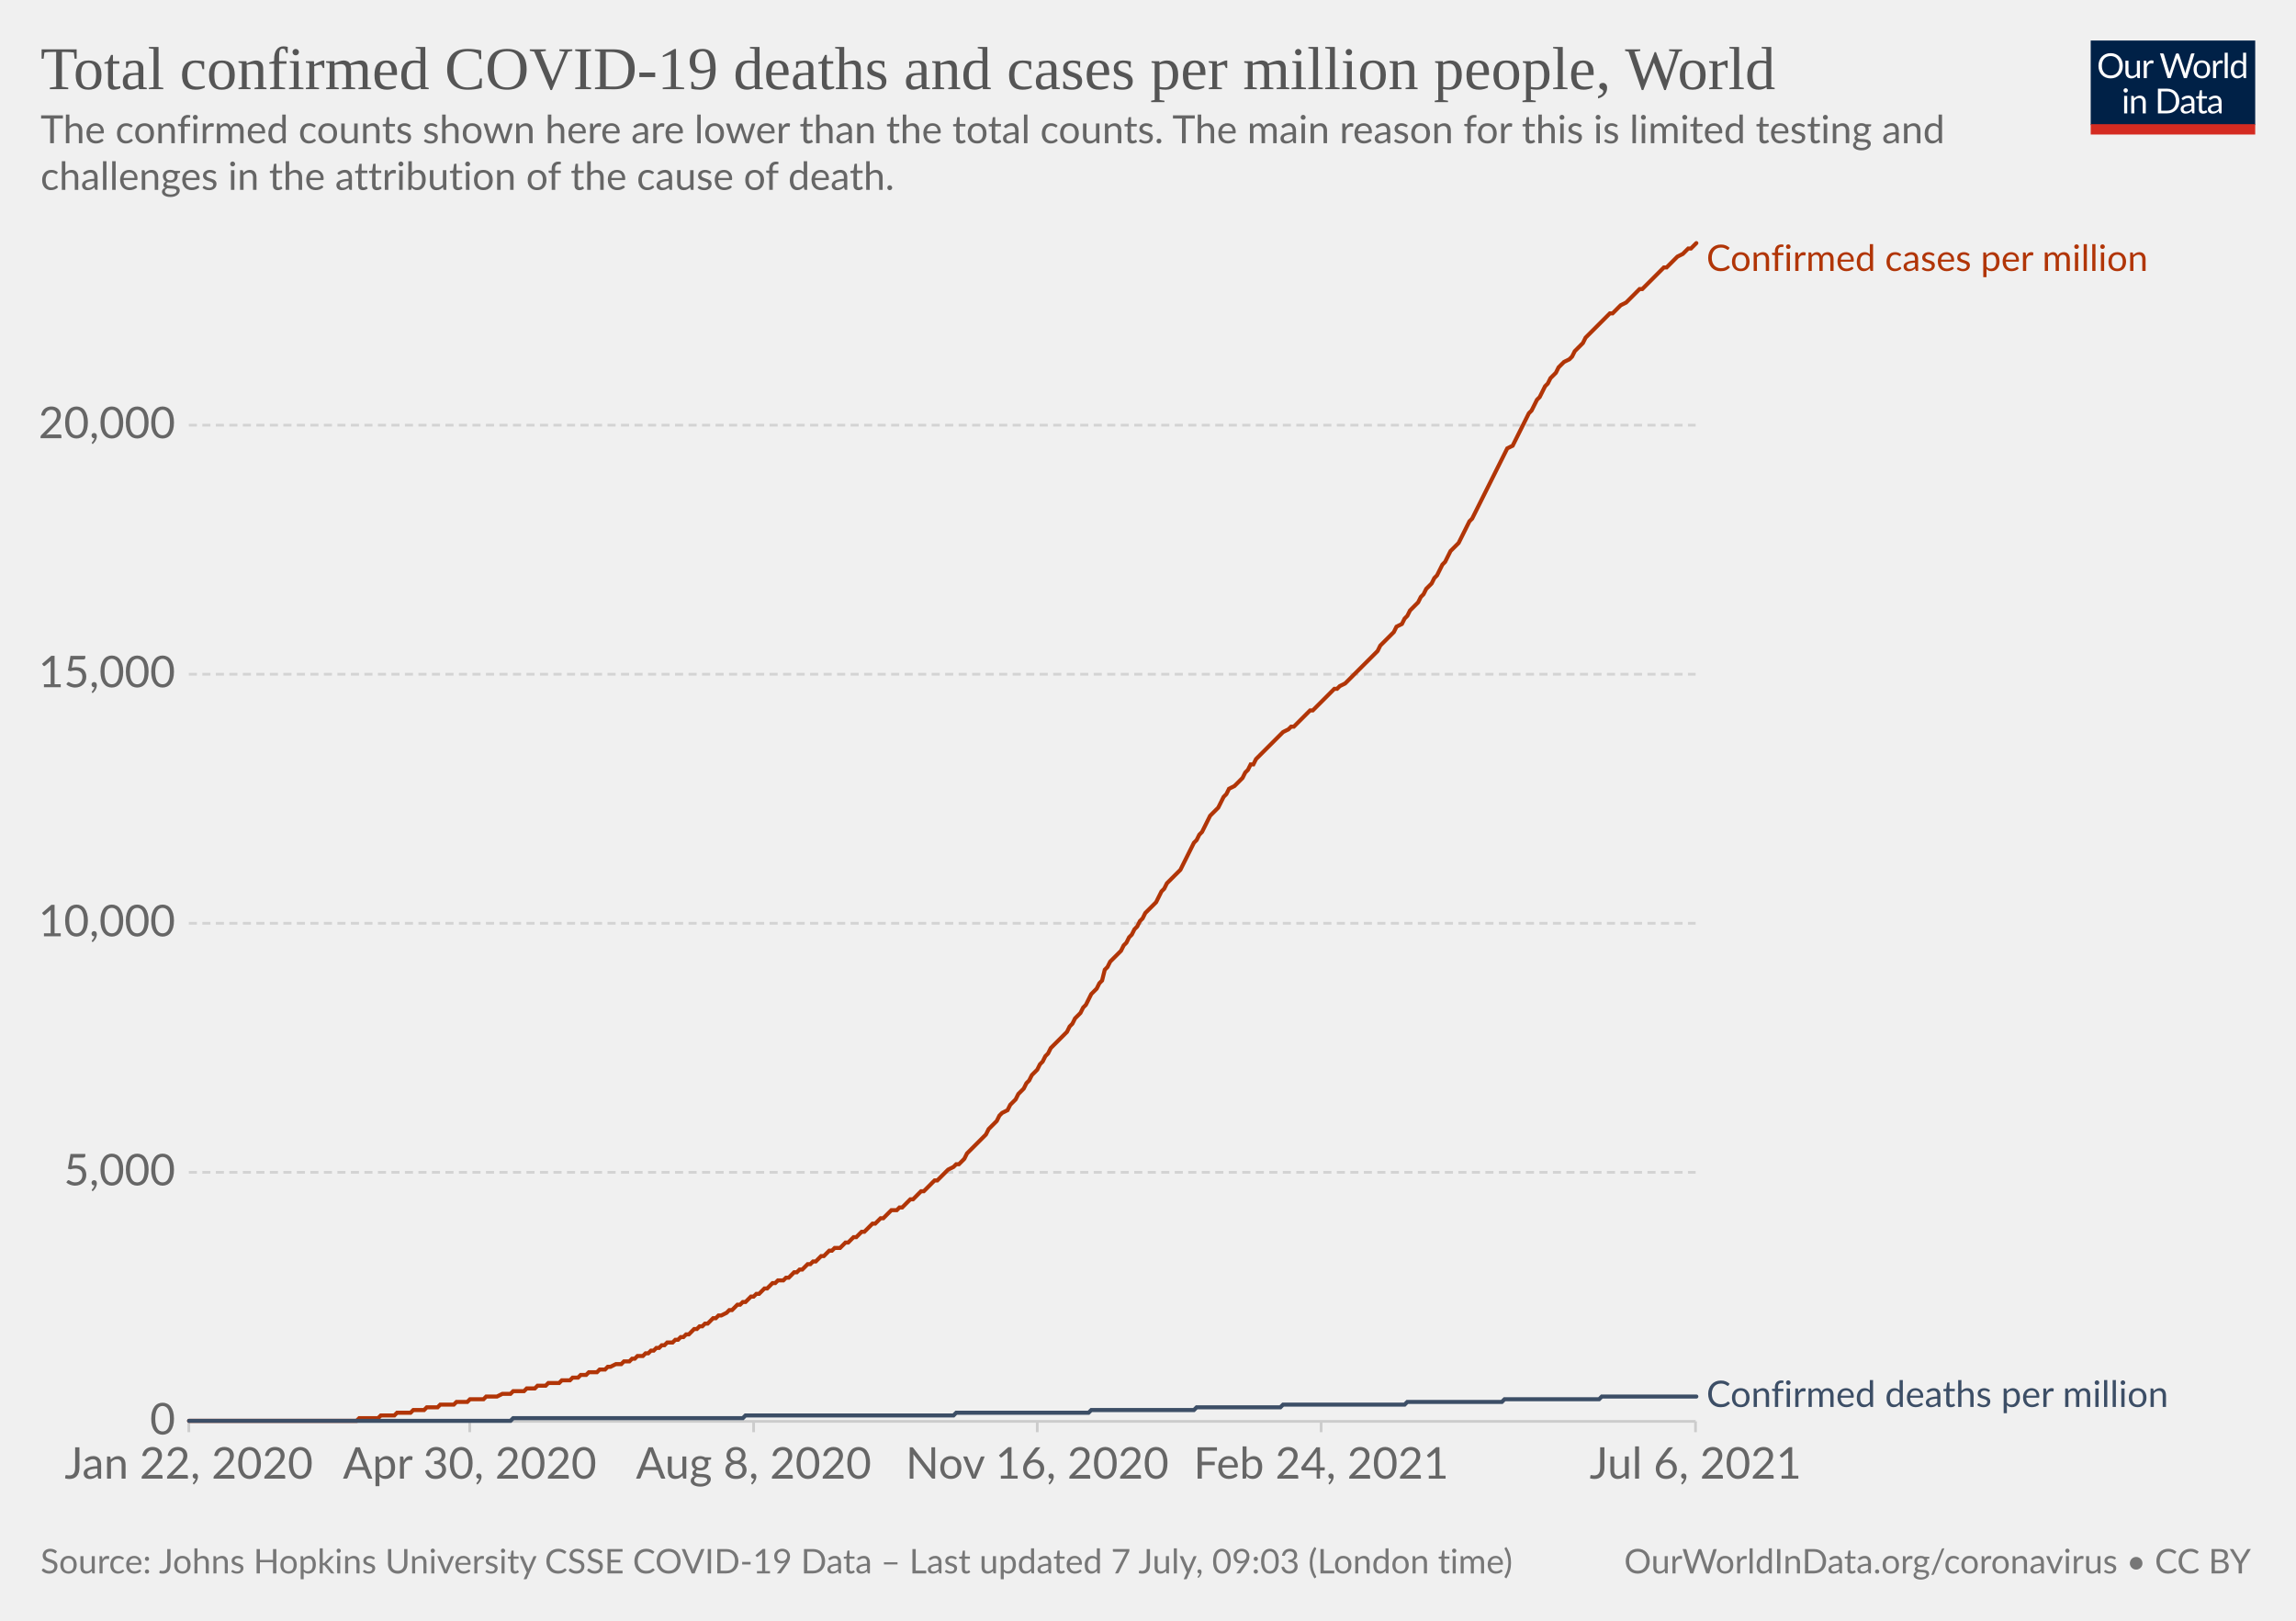
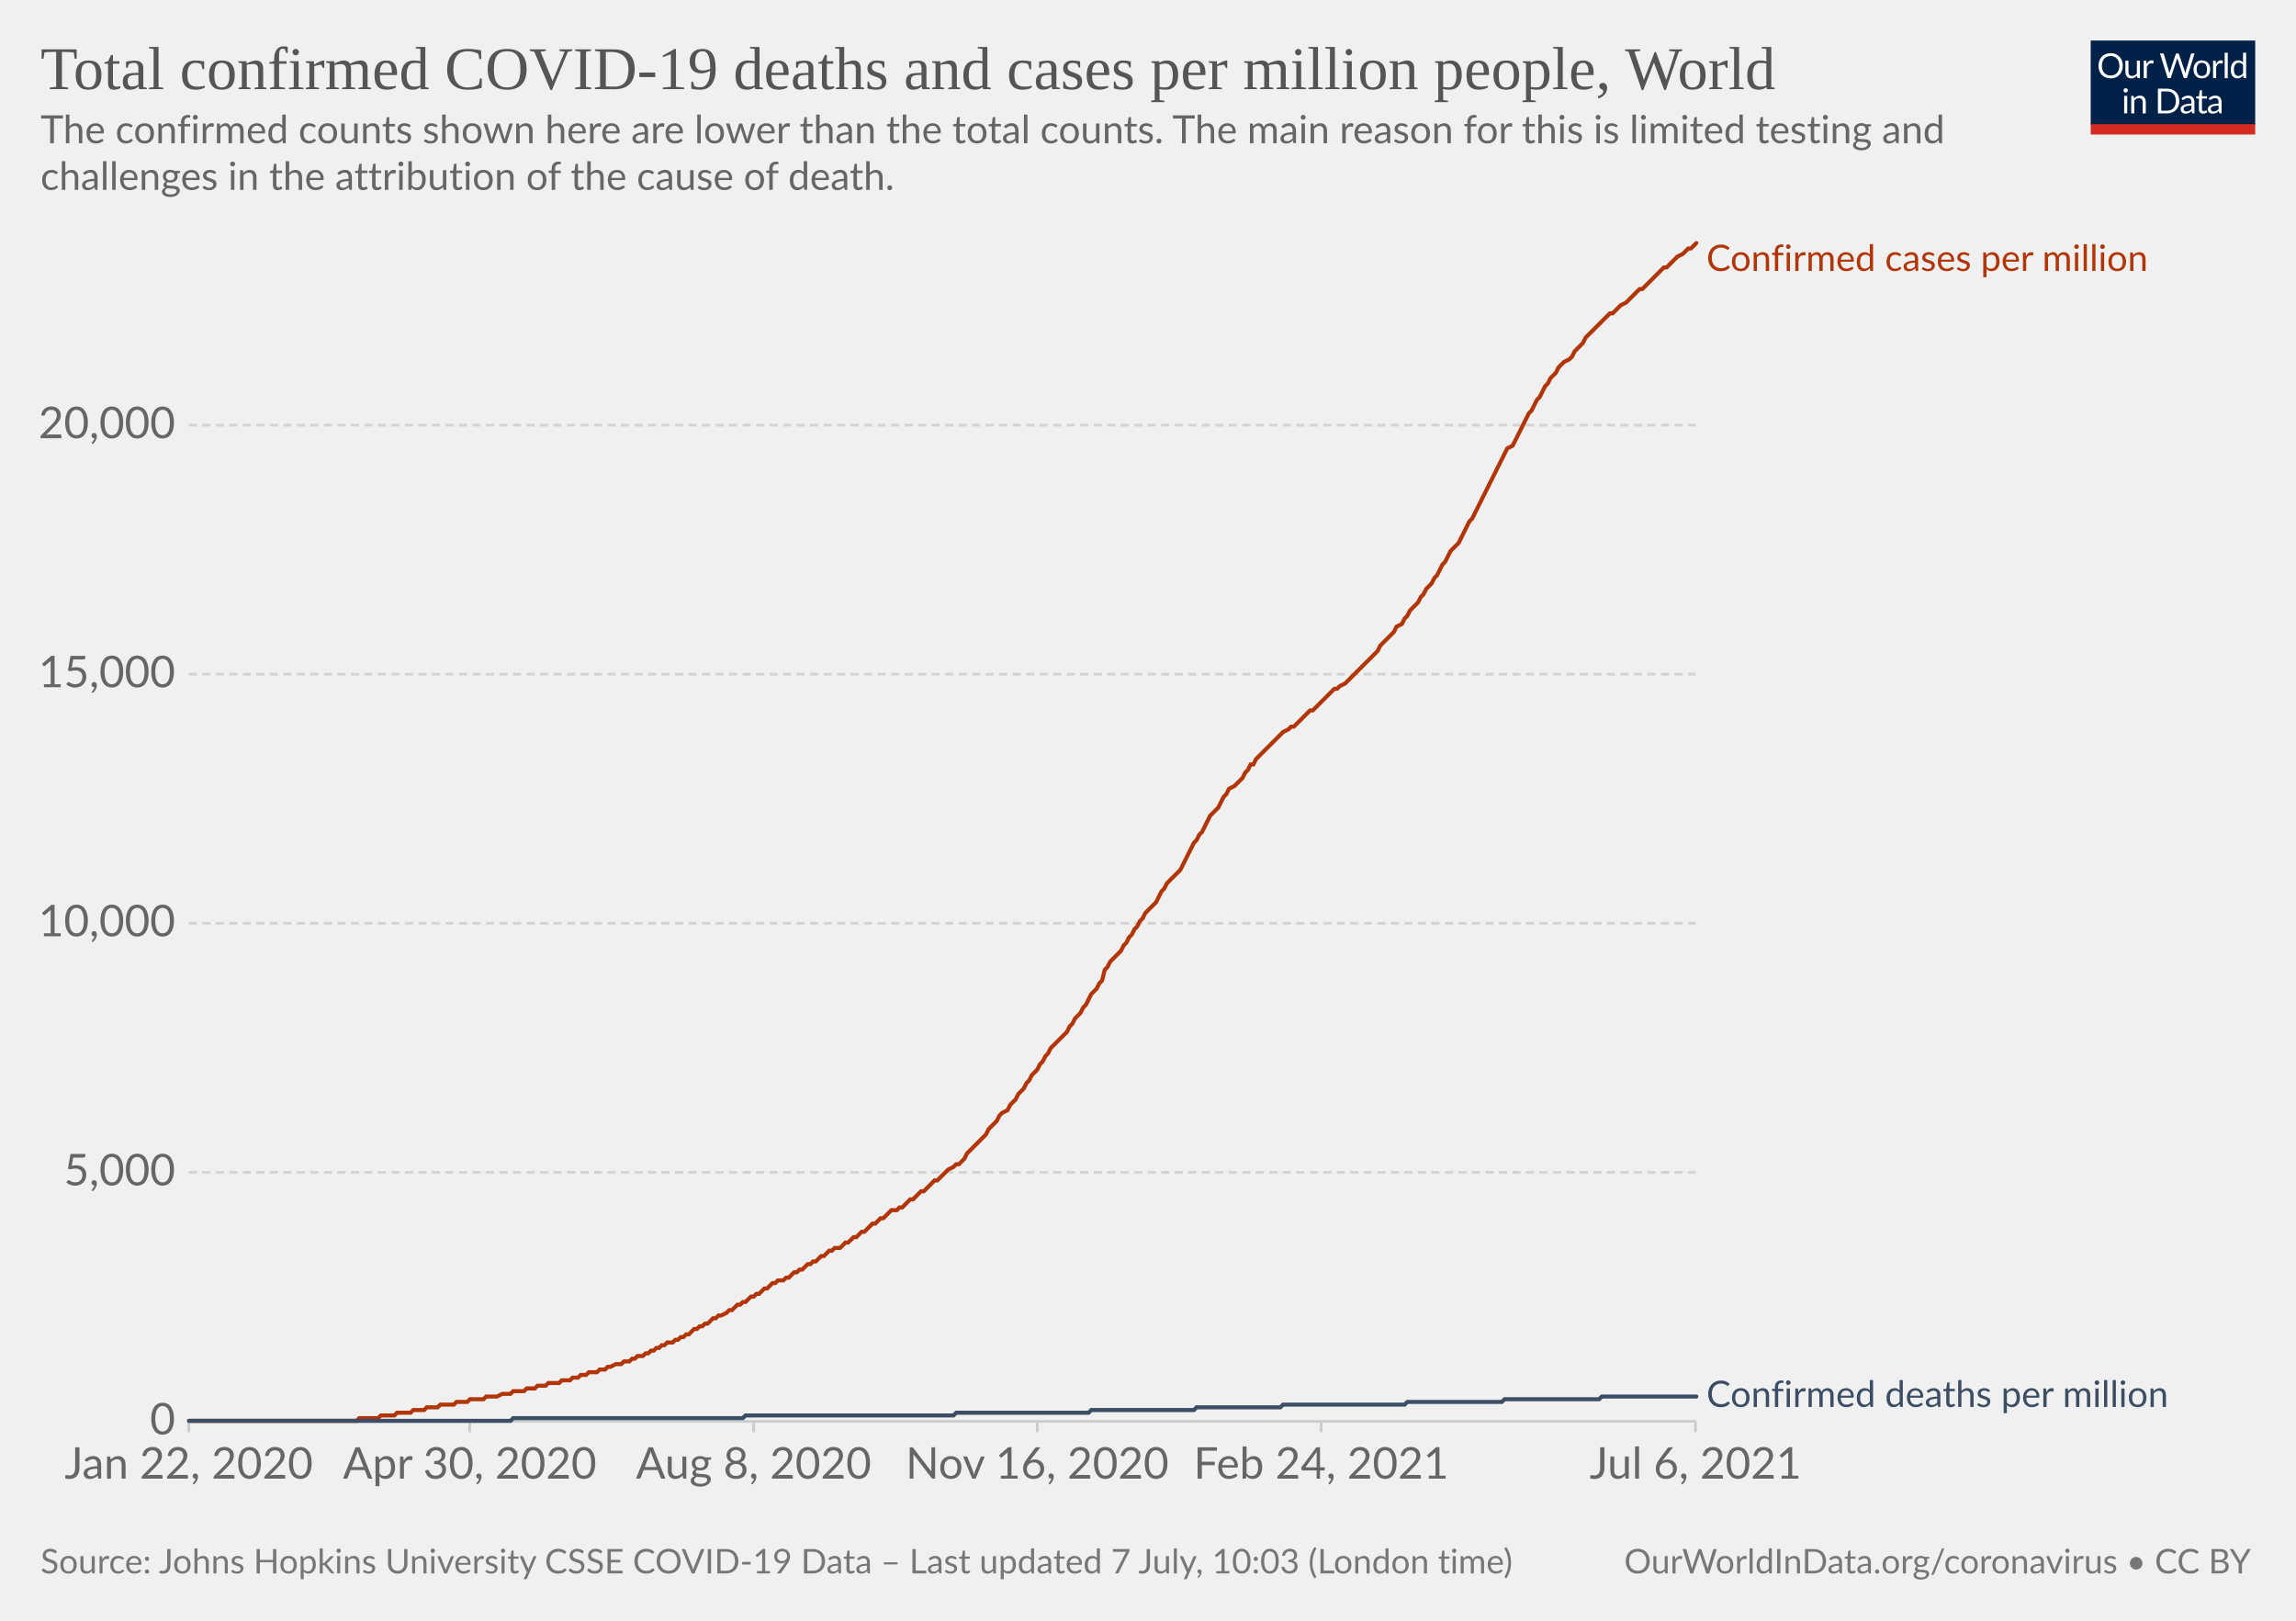
<svg xmlns="http://www.w3.org/2000/svg" version="1.1" style="background-color:#fff;-webkit-font-smoothing:antialiased" width="850" height="600" viewBox="0 0 850 600" font-family="Lato,'Helvetica Neue',Helvetica,Arial,sans-serif" font-size="18" text-rendering="optimizeLegibility">
  <g class="HeaderView">
    <g transform="matrix(.29 0 0 .29 774 15)">
      <svg className="owidLog" width="210" height="120" viewBox="0 0 210 120" fill="none">
        <g clip-path="url(#clip0)">
          <path d="M0 0h210v107.89H0V0z" fill="#002147" />
          <path d="M40.98 32.25c0 2.36-.38 4.53-1.12 6.51a14.26 14.26 0 01-8.1 8.4c-1.9.78-4.02 1.17-6.34 1.17a16.6 16.6 0 01-6.33-1.17 14.31 14.31 0 01-8.08-8.4 18.29 18.29 0 01-1.12-6.51c0-2.36.38-4.53 1.12-6.5.75-1.97 1.8-3.67 3.17-5.1a14.32 14.32 0 014.9-3.34c1.92-.8 4.03-1.19 6.34-1.19 2.32 0 4.43.4 6.34 1.19 1.92.8 3.56 1.9 4.93 3.34a14.87 14.87 0 013.17 5.1 18.1 18.1 0 011.12 6.5zm-4.38 0c0-1.94-.26-3.68-.8-5.22a10.91 10.91 0 00-2.24-3.89 9.68 9.68 0 00-3.52-2.46 11.95 11.95 0 00-4.62-.86c-1.68 0-3.21.28-4.6.86a9.88 9.88 0 00-3.54 2.46 10.91 10.91 0 00-2.24 3.9c-.53 1.53-.8 3.27-.8 5.2 0 1.94.27 3.68.8 5.22a11.17 11.17 0 002.24 3.9 10.01 10.01 0 003.55 2.44c1.38.56 2.9.83 4.6.83s3.24-.27 4.61-.83a9.8 9.8 0 003.52-2.44 11.17 11.17 0 002.25-3.9c.53-1.54.8-3.28.8-5.21zm26.22-6.54V48H60.5c-.56 0-.9-.27-1.05-.81l-.31-2.4a12.45 12.45 0 01-3.26 2.6c-1.2.64-2.58.96-4.13.96-1.22 0-2.3-.2-3.24-.6a6.52 6.52 0 01-2.33-1.7 7.37 7.37 0 01-1.43-2.67c-.3-1.04-.46-2.2-.46-3.45V25.7h3.91v14.22c0 1.68.38 2.99 1.15 3.91.77.93 1.96 1.39 3.54 1.39 1.16 0 2.24-.27 3.23-.82a10.42 10.42 0 002.8-2.28V25.7h3.91zm8.61 4.47a9.94 9.94 0 012.6-3.56 5.64 5.64 0 013.76-1.3c.47 0 .92.05 1.34.15.44.1.83.27 1.17.49l-.3 2.92c-.09.37-.3.55-.66.55-.2 0-.5-.04-.9-.13a6.21 6.21 0 00-3.24.18 4.23 4.23 0 00-1.47.92c-.42.4-.81.9-1.17 1.5-.33.58-.64 1.26-.92 2.02V48H67.7V25.71h2.25c.42 0 .72.08.88.25.16.16.27.44.33.83l.26 3.39zm61.16-13.7L122.75 48h-3.82l-7.99-24.05a21.95 21.95 0 01-.42-1.58 38.36 38.36 0 01-.44 1.58L102.05 48h-3.83L88.4 16.47h3.54c.38 0 .7.1.95.29.26.2.43.43.5.73l6.52 21.9.28 1.28.29 1.46.3-1.46.38-1.27 7.41-21.91c.1-.25.26-.48.51-.69.27-.22.58-.33.95-.33h1.23c.38 0 .69.1.92.29a1.77 1.77 0 01.53.73l7.4 21.9a28.4 28.4 0 01.68 2.62 29.52 29.52 0 01.52-2.61l6.54-21.91a1.31 1.31 0 01.48-.7c.27-.21.58-.32.95-.32h3.32zm9.35 8.88c1.63 0 3.1.27 4.4.82a9.43 9.43 0 015.46 5.94c.5 1.4.74 2.98.74 4.73 0 1.76-.25 3.34-.74 4.75a9.43 9.43 0 01-5.46 5.92c-1.3.52-2.77.79-4.4.79-1.64 0-3.12-.27-4.44-.8a9.42 9.42 0 01-3.35-2.3c-.92-1-1.63-2.2-2.13-3.61-.49-1.41-.73-3-.73-4.75s.24-3.33.73-4.73c.5-1.43 1.2-2.64 2.13-3.63a9.4 9.4 0 013.35-2.31c1.32-.55 2.8-.82 4.44-.82zm0 19.89c2.2 0 3.84-.73 4.93-2.2 1.08-1.48 1.63-3.54 1.63-6.18 0-2.66-.55-4.72-1.63-6.2-1.09-1.49-2.73-2.23-4.93-2.23-1.12 0-2.09.2-2.93.57a5.71 5.71 0 00-2.06 1.65 7.5 7.5 0 00-1.24 2.67c-.26 1.04-.4 2.22-.4 3.54 0 2.64.55 4.7 1.64 6.18 1.1 1.47 2.76 2.2 4.99 2.2zm17.97-15.07a9.94 9.94 0 012.6-3.56 5.64 5.64 0 013.76-1.3c.47 0 .91.05 1.34.15.44.1.83.27 1.16.49l-.28 2.92c-.09.37-.31.55-.66.55-.2 0-.5-.04-.9-.13a6.2 6.2 0 00-3.24.18 4.23 4.23 0 00-1.47.92c-.43.4-.82.9-1.17 1.5a13.1 13.1 0 00-.92 2.02V48h-3.94V25.71h2.24c.43 0 .72.08.88.25.17.16.28.44.33.83l.27 3.39zm15.04-14.59V48h-3.92V15.6h3.92zm19.55 15.43a6.22 6.22 0 00-2.38-2.05 6.7 6.7 0 00-2.86-.6c-2.07 0-3.66.75-4.77 2.23-1.12 1.48-1.68 3.6-1.68 6.33 0 1.46.13 2.7.38 3.74a7.29 7.29 0 001.1 2.56 4.35 4.35 0 001.78 1.45c.7.3 1.5.46 2.4.46 1.29 0 2.41-.3 3.36-.88a9.6 9.6 0 002.67-2.49V31.02zm3.91-15.43V48h-2.33c-.56 0-.9-.27-1.06-.81l-.35-2.71a12.13 12.13 0 01-3.25 2.77 8.28 8.28 0 01-4.23 1.06 7.31 7.31 0 01-6.14-2.9c-.73-.96-1.3-2.15-1.69-3.57a18.35 18.35 0 01.07-9.48 11.29 11.29 0 011.89-3.7 8.7 8.7 0 017.06-3.34 7.96 7.96 0 016.12 2.62V15.59h3.91zM46.61 70.71V93H42.7V70.71h3.91zm.84-7c0 .39-.08.75-.24 1.09a2.81 2.81 0 01-1.52 1.47 2.67 2.67 0 01-2.16 0 2.9 2.9 0 01-1.45-1.47 2.67 2.67 0 010-2.16c.15-.35.35-.65.6-.9.25-.27.53-.47.85-.62a2.67 2.67 0 012.16 0c.35.15.65.35.9.62.27.25.47.55.62.9.16.34.24.7.24 1.08zm7.97 10.24c.49-.54 1-1.04 1.54-1.48a9.85 9.85 0 013.66-1.84 8.96 8.96 0 015.43.35c.94.4 1.72.97 2.33 1.71a7.36 7.36 0 011.43 2.67c.32 1.04.49 2.19.49 3.45V93h-3.94V78.81c0-1.69-.4-3-1.17-3.92-.76-.93-1.93-1.4-3.5-1.4a6.6 6.6 0 00-3.25.83c-1 .56-1.92 1.31-2.77 2.27V93h-3.94V70.71h2.35c.56 0 .9.28 1.04.82l.3 2.42zm57.7 3.3c0 2.36-.37 4.5-1.11 6.44a14.3 14.3 0 01-3.17 4.98 14.1 14.1 0 01-4.93 3.2c-1.9.76-4.02 1.13-6.33 1.13H85.8V61.47h11.77c2.31 0 4.42.39 6.33 1.15a13.8 13.8 0 018.1 8.18 17.75 17.75 0 011.12 6.45zm-4.37 0c0-1.94-.26-3.67-.8-5.2a10.94 10.94 0 00-2.23-3.87 9.57 9.57 0 00-3.53-2.42 12.23 12.23 0 00-4.61-.83h-7.5v24.62h7.5c1.7 0 3.24-.28 4.61-.84a9.7 9.7 0 003.53-2.4 10.94 10.94 0 002.24-3.87c.53-1.53.8-3.26.8-5.2zm19.8 5.72c-1.8.06-3.34.2-4.62.44-1.26.22-2.3.51-3.1.88-.8.36-1.37.8-1.74 1.3-.35.5-.53 1.05-.53 1.67 0 .58.1 1.1.3 1.52a3 3 0 00.76 1.05c.34.27.73.46 1.17.6a6.13 6.13 0 001.45.17 7.28 7.28 0 003.5-.81 11.95 11.95 0 002.82-2.2v-4.62zm-12.65-9.11a12.73 12.73 0 013.98-2.66c1.43-.59 3-.88 4.73-.88 1.25 0 2.36.2 3.33.61a6.81 6.81 0 013.94 4.38c.33 1.04.5 2.19.5 3.43V93h-1.74a1.8 1.8 0 01-.88-.18c-.2-.13-.36-.38-.48-.74l-.44-2.12-1.72 1.46a9.48 9.48 0 01-3.74 1.7c-.69.15-1.46.23-2.3.23-.87 0-1.69-.12-2.45-.35a5.34 5.34 0 01-3.34-2.93 6.64 6.64 0 01-.49-2.64c0-.88.25-1.72.73-2.53a6.33 6.33 0 012.35-2.17c1.09-.63 2.5-1.15 4.25-1.54 1.75-.41 3.89-.65 6.42-.7v-1.75c0-1.73-.37-3.03-1.12-3.91-.75-.9-1.84-1.34-3.28-1.34-.97 0-1.78.12-2.44.37-.64.23-1.2.5-1.7.81l-1.23.82c-.33.23-.67.35-1 .35-.27 0-.5-.07-.69-.2a2.1 2.1 0 01-.48-.53l-.7-1.25zm27.67 19.5c-1.76 0-3.12-.5-4.07-1.48-.94-.98-1.41-2.4-1.41-4.25V74h-2.68a.9.9 0 01-.6-.2c-.16-.14-.24-.36-.24-.66v-1.56l3.65-.46.9-6.89a.9.9 0 01.29-.52.88.88 0 01.62-.22H142v7.67h6.44V74H142v13.38c0 .94.22 1.63.68 2.09.45.45 1.04.68 1.76.68a3.21 3.21 0 001.85-.53l.55-.35c.16-.12.3-.18.41-.18.2 0 .4.13.55.38l1.15 1.87a7.45 7.45 0 01-2.44 1.5 8.53 8.53 0 01-2.95.52zm19.68-10.4c-1.8.07-3.34.21-4.62.45-1.26.22-2.3.51-3.1.88-.8.36-1.37.8-1.74 1.3-.35.5-.53 1.05-.53 1.67 0 .58.1 1.1.3 1.52a2.9 2.9 0 00.76 1.05c.34.27.73.46 1.17.6a6.13 6.13 0 001.45.17 7.3 7.3 0 003.5-.81 12.04 12.04 0 002.82-2.2v-4.62zm-12.65-9.1a12.72 12.72 0 013.99-2.66c1.42-.59 3-.88 4.72-.88 1.25 0 2.36.2 3.33.61a6.81 6.81 0 013.94 4.38c.33 1.04.5 2.19.5 3.43V93h-1.74a1.8 1.8 0 01-.88-.18c-.2-.13-.36-.38-.48-.74l-.44-2.12-1.72 1.46a9.48 9.48 0 01-3.74 1.7c-.69.15-1.46.23-2.3.23-.87 0-1.69-.12-2.45-.35a5.33 5.33 0 01-3.34-2.93 6.62 6.62 0 01-.49-2.64c0-.88.25-1.72.73-2.53a6.33 6.33 0 012.35-2.17c1.09-.63 2.5-1.15 4.25-1.54a31.2 31.2 0 016.42-.7v-1.75c0-1.73-.37-3.03-1.12-3.91-.75-.9-1.84-1.34-3.28-1.34-.97 0-1.78.12-2.44.37-.64.23-1.2.5-1.7.81l-1.22.82c-.34.23-.68.35-1.02.35-.26 0-.49-.07-.68-.2a1.88 1.88 0 01-.48-.53l-.7-1.25zM40.98 32.25c0 2.36-.38 4.53-1.12 6.51a14.26 14.26 0 01-8.1 8.4c-1.9.78-4.02 1.17-6.34 1.17a16.6 16.6 0 01-6.33-1.17 14.31 14.31 0 01-8.08-8.4 18.29 18.29 0 01-1.12-6.51c0-2.36.38-4.53 1.12-6.5.75-1.97 1.8-3.67 3.17-5.1a14.32 14.32 0 014.9-3.34c1.92-.8 4.03-1.19 6.34-1.19 2.32 0 4.43.4 6.34 1.19 1.92.8 3.56 1.9 4.93 3.34a14.87 14.87 0 013.17 5.1 18.1 18.1 0 011.12 6.5zm-4.38 0c0-1.94-.26-3.68-.8-5.22a10.91 10.91 0 00-2.24-3.89 9.68 9.68 0 00-3.52-2.46 11.95 11.95 0 00-4.62-.86c-1.68 0-3.21.28-4.6.86a9.88 9.88 0 00-3.54 2.46 10.91 10.91 0 00-2.24 3.9c-.53 1.53-.8 3.27-.8 5.2 0 1.94.27 3.68.8 5.22a11.17 11.17 0 002.24 3.9 10.01 10.01 0 003.55 2.44c1.38.56 2.9.83 4.6.83s3.24-.27 4.61-.83a9.8 9.8 0 003.52-2.44 11.17 11.17 0 002.25-3.9c.53-1.54.8-3.28.8-5.21zm26.22-6.54V48H60.5c-.56 0-.9-.27-1.05-.81l-.31-2.4a12.45 12.45 0 01-3.26 2.6c-1.2.64-2.58.96-4.13.96-1.22 0-2.3-.2-3.24-.6a6.52 6.52 0 01-2.33-1.7 7.37 7.37 0 01-1.43-2.67c-.3-1.04-.46-2.2-.46-3.45V25.7h3.91v14.22c0 1.68.38 2.99 1.15 3.91.77.93 1.96 1.39 3.54 1.39 1.16 0 2.24-.27 3.23-.82a10.42 10.42 0 002.8-2.28V25.7h3.91zm8.61 4.47a9.94 9.94 0 012.6-3.56 5.64 5.64 0 013.76-1.3c.47 0 .92.05 1.34.15.44.1.83.27 1.17.49l-.3 2.92c-.09.37-.3.55-.66.55-.2 0-.5-.04-.9-.13a6.21 6.21 0 00-3.24.18 4.23 4.23 0 00-1.47.92c-.42.4-.81.9-1.17 1.5-.33.58-.64 1.26-.92 2.02V48H67.7V25.71h2.25c.42 0 .72.08.88.25.16.16.27.44.33.83l.26 3.39zm61.16-13.7L122.75 48h-3.82l-7.99-24.05a21.95 21.95 0 01-.42-1.58 38.36 38.36 0 01-.44 1.58L102.05 48h-3.83L88.4 16.47h3.54c.38 0 .7.1.95.29.26.2.43.43.5.73l6.52 21.9.28 1.28.29 1.46.3-1.46.38-1.27 7.41-21.91c.1-.25.26-.48.51-.69.27-.22.58-.33.95-.33h1.23c.38 0 .69.1.92.29a1.77 1.77 0 01.53.73l7.4 21.9a28.4 28.4 0 01.68 2.62 29.52 29.52 0 01.52-2.61l6.54-21.91a1.31 1.31 0 01.48-.7c.27-.21.58-.32.95-.32h3.32zm9.35 8.88c1.63 0 3.1.27 4.4.82a9.43 9.43 0 015.46 5.94c.5 1.4.74 2.98.74 4.73 0 1.76-.25 3.34-.74 4.75a9.43 9.43 0 01-5.46 5.92c-1.3.52-2.77.79-4.4.79-1.64 0-3.12-.27-4.44-.8a9.42 9.42 0 01-3.35-2.3c-.92-1-1.63-2.2-2.13-3.61-.49-1.41-.73-3-.73-4.75s.24-3.33.73-4.73c.5-1.43 1.2-2.64 2.13-3.63a9.4 9.4 0 013.35-2.31c1.32-.55 2.8-.82 4.44-.82zm0 19.89c2.2 0 3.84-.73 4.93-2.2 1.08-1.48 1.63-3.54 1.63-6.18 0-2.66-.55-4.72-1.63-6.2-1.09-1.49-2.73-2.23-4.93-2.23-1.12 0-2.09.2-2.93.57a5.71 5.71 0 00-2.06 1.65 7.5 7.5 0 00-1.24 2.67c-.26 1.04-.4 2.22-.4 3.54 0 2.64.55 4.7 1.64 6.18 1.1 1.47 2.76 2.2 4.99 2.2zm17.97-15.07a9.94 9.94 0 012.6-3.56 5.64 5.64 0 013.76-1.3c.47 0 .91.05 1.34.15.44.1.83.27 1.16.49l-.28 2.92c-.09.37-.31.55-.66.55-.2 0-.5-.04-.9-.13a6.2 6.2 0 00-3.24.18 4.23 4.23 0 00-1.47.92c-.43.4-.82.9-1.17 1.5a13.1 13.1 0 00-.92 2.02V48h-3.94V25.71h2.24c.43 0 .72.08.88.25.17.16.28.44.33.83l.27 3.39zm15.04-14.59V48h-3.92V15.6h3.92zm19.55 15.43a6.22 6.22 0 00-2.38-2.05 6.7 6.7 0 00-2.86-.6c-2.07 0-3.66.75-4.77 2.23-1.12 1.48-1.68 3.6-1.68 6.33 0 1.46.13 2.7.38 3.74a7.29 7.29 0 001.1 2.56 4.35 4.35 0 001.78 1.45c.7.3 1.5.46 2.4.46 1.29 0 2.41-.3 3.36-.88a9.6 9.6 0 002.67-2.49V31.02zm3.91-15.43V48h-2.33c-.56 0-.9-.27-1.06-.81l-.35-2.71a12.13 12.13 0 01-3.25 2.77 8.28 8.28 0 01-4.23 1.06 7.31 7.31 0 01-6.14-2.9c-.73-.96-1.3-2.15-1.69-3.57a18.35 18.35 0 01.07-9.48 11.29 11.29 0 011.89-3.7 8.7 8.7 0 017.06-3.34 7.96 7.96 0 016.12 2.62V15.59h3.91zM46.61 70.71V93H42.7V70.71h3.91zm.84-7c0 .39-.08.75-.24 1.09a2.81 2.81 0 01-1.52 1.47 2.67 2.67 0 01-2.16 0 2.9 2.9 0 01-1.45-1.47 2.67 2.67 0 010-2.16c.15-.35.35-.65.6-.9.25-.27.53-.47.85-.62a2.67 2.67 0 012.16 0c.35.15.65.35.9.62.27.25.47.55.62.9.16.34.24.7.24 1.08zm7.97 10.24c.49-.54 1-1.04 1.54-1.48a9.85 9.85 0 013.66-1.84 8.96 8.96 0 015.43.35c.94.4 1.72.97 2.33 1.71a7.36 7.36 0 011.43 2.67c.32 1.04.49 2.19.49 3.45V93h-3.94V78.81c0-1.69-.4-3-1.17-3.92-.76-.93-1.93-1.4-3.5-1.4a6.6 6.6 0 00-3.25.83c-1 .56-1.92 1.31-2.77 2.27V93h-3.94V70.71h2.35c.56 0 .9.28 1.04.82l.3 2.42zm57.7 3.3c0 2.36-.37 4.5-1.11 6.44a14.3 14.3 0 01-3.17 4.98 14.1 14.1 0 01-4.93 3.2c-1.9.76-4.02 1.13-6.33 1.13H85.8V61.47h11.77c2.31 0 4.42.39 6.33 1.15a13.8 13.8 0 018.1 8.18 17.75 17.75 0 011.12 6.45zm-4.37 0c0-1.94-.26-3.67-.8-5.2a10.94 10.94 0 00-2.23-3.87 9.57 9.57 0 00-3.53-2.42 12.23 12.23 0 00-4.61-.83h-7.5v24.62h7.5c1.7 0 3.24-.28 4.61-.84a9.7 9.7 0 003.53-2.4 10.94 10.94 0 002.24-3.87c.53-1.53.8-3.26.8-5.2zm19.8 5.72c-1.8.06-3.34.2-4.62.44-1.26.22-2.3.51-3.1.88-.8.36-1.37.8-1.74 1.3-.35.5-.53 1.05-.53 1.67 0 .58.1 1.1.3 1.52a3 3 0 00.76 1.05c.34.27.73.46 1.17.6a6.13 6.13 0 001.45.17 7.28 7.28 0 003.5-.81 11.95 11.95 0 002.82-2.2v-4.62zm-12.65-9.11a12.73 12.73 0 013.98-2.66c1.43-.59 3-.88 4.73-.88 1.25 0 2.36.2 3.33.61a6.81 6.81 0 013.94 4.38c.33 1.04.5 2.19.5 3.43V93h-1.74a1.8 1.8 0 01-.88-.18c-.2-.13-.36-.38-.48-.74l-.44-2.12-1.72 1.46a9.48 9.48 0 01-3.74 1.7c-.69.15-1.46.23-2.3.23-.87 0-1.69-.12-2.45-.35a5.34 5.34 0 01-3.34-2.93 6.64 6.64 0 01-.49-2.64c0-.88.25-1.72.73-2.53a6.33 6.33 0 012.35-2.17c1.09-.63 2.5-1.15 4.25-1.54 1.75-.41 3.89-.65 6.42-.7v-1.75c0-1.73-.37-3.03-1.12-3.91-.75-.9-1.84-1.34-3.28-1.34-.97 0-1.78.12-2.44.37-.64.23-1.2.5-1.7.81l-1.23.82c-.33.23-.67.35-1 .35-.27 0-.5-.07-.69-.2a2.1 2.1 0 01-.48-.53l-.7-1.25zm27.67 19.5c-1.76 0-3.12-.5-4.07-1.48-.94-.98-1.41-2.4-1.41-4.25V74h-2.68a.9.9 0 01-.6-.2c-.16-.14-.24-.36-.24-.66v-1.56l3.65-.46.9-6.89a.9.9 0 01.29-.52.88.88 0 01.62-.22H142v7.67h6.44V74H142v13.38c0 .94.22 1.63.68 2.09.45.45 1.04.68 1.76.68a3.21 3.21 0 001.85-.53l.55-.35c.16-.12.3-.18.41-.18.2 0 .4.13.55.38l1.15 1.87a7.45 7.45 0 01-2.44 1.5 8.53 8.53 0 01-2.95.52zm19.68-10.4c-1.8.07-3.34.21-4.62.45-1.26.22-2.3.51-3.1.88-.8.36-1.37.8-1.74 1.3-.35.5-.53 1.05-.53 1.67 0 .58.1 1.1.3 1.52a2.9 2.9 0 00.76 1.05c.34.27.73.46 1.17.6a6.13 6.13 0 001.45.17 7.3 7.3 0 003.5-.81 12.04 12.04 0 002.82-2.2v-4.62zm-12.65-9.1a12.72 12.72 0 013.99-2.66c1.42-.59 3-.88 4.72-.88 1.25 0 2.36.2 3.33.61a6.81 6.81 0 013.94 4.38c.33 1.04.5 2.19.5 3.43V93h-1.74a1.8 1.8 0 01-.88-.18c-.2-.13-.36-.38-.48-.74l-.44-2.12-1.72 1.46a9.48 9.48 0 01-3.74 1.7c-.69.15-1.46.23-2.3.23-.87 0-1.69-.12-2.45-.35a5.33 5.33 0 01-3.34-2.93 6.62 6.62 0 01-.49-2.64c0-.88.25-1.72.73-2.53a6.33 6.33 0 012.35-2.17c1.09-.63 2.5-1.15 4.25-1.54a31.2 31.2 0 016.42-.7v-1.75c0-1.73-.37-3.03-1.12-3.91-.75-.9-1.84-1.34-3.28-1.34-.97 0-1.78.12-2.44.37-.64.23-1.2.5-1.7.81l-1.22.82c-.34.23-.68.35-1.02.35-.26 0-.49-.07-.68-.2a1.88 1.88 0 01-.48-.53l-.7-1.25zM40.98 32.25c0 2.36-.38 4.53-1.12 6.51a14.26 14.26 0 01-8.1 8.4c-1.9.78-4.02 1.17-6.34 1.17a16.6 16.6 0 01-6.33-1.17 14.31 14.31 0 01-8.08-8.4 18.29 18.29 0 01-1.12-6.51c0-2.36.38-4.53 1.12-6.5.75-1.97 1.8-3.67 3.17-5.1a14.32 14.32 0 014.9-3.34c1.92-.8 4.03-1.19 6.34-1.19 2.32 0 4.43.4 6.34 1.19 1.92.8 3.56 1.9 4.93 3.34a14.87 14.87 0 013.17 5.1 18.1 18.1 0 011.12 6.5zm-4.38 0c0-1.94-.26-3.68-.8-5.22a10.91 10.91 0 00-2.24-3.89 9.68 9.68 0 00-3.52-2.46 11.95 11.95 0 00-4.62-.86c-1.68 0-3.21.28-4.6.86a9.88 9.88 0 00-3.54 2.46 10.91 10.91 0 00-2.24 3.9c-.53 1.53-.8 3.27-.8 5.2 0 1.94.27 3.68.8 5.22a11.17 11.17 0 002.24 3.9 10.01 10.01 0 003.55 2.44c1.38.56 2.9.83 4.6.83s3.24-.27 4.61-.83a9.8 9.8 0 003.52-2.44 11.17 11.17 0 002.25-3.9c.53-1.54.8-3.28.8-5.21zm26.22-6.54V48H60.5c-.56 0-.9-.27-1.05-.81l-.31-2.4a12.45 12.45 0 01-3.26 2.6c-1.2.64-2.58.96-4.13.96-1.22 0-2.3-.2-3.24-.6a6.52 6.52 0 01-2.33-1.7 7.37 7.37 0 01-1.43-2.67c-.3-1.04-.46-2.2-.46-3.45V25.7h3.91v14.22c0 1.68.38 2.99 1.15 3.91.77.93 1.96 1.39 3.54 1.39 1.16 0 2.24-.27 3.23-.82a10.42 10.42 0 002.8-2.28V25.7h3.91zm8.61 4.47a9.94 9.94 0 012.6-3.56 5.64 5.64 0 013.76-1.3c.47 0 .92.05 1.34.15.44.1.83.27 1.17.49l-.3 2.92c-.09.37-.3.55-.66.55-.2 0-.5-.04-.9-.13a6.21 6.21 0 00-3.24.18 4.23 4.23 0 00-1.47.92c-.42.4-.81.9-1.17 1.5-.33.58-.64 1.26-.92 2.02V48H67.7V25.71h2.25c.42 0 .72.08.88.25.16.16.27.44.33.83l.26 3.39zm61.16-13.7L122.75 48h-3.82l-7.99-24.05a21.95 21.95 0 01-.42-1.58 38.36 38.36 0 01-.44 1.58L102.05 48h-3.83L88.4 16.47h3.54c.38 0 .7.1.95.29.26.2.43.43.5.73l6.52 21.9.28 1.28.29 1.46.3-1.46.38-1.27 7.41-21.91c.1-.25.26-.48.51-.69.27-.22.58-.33.95-.33h1.23c.38 0 .69.1.92.29a1.77 1.77 0 01.53.73l7.4 21.9a28.4 28.4 0 01.68 2.62 29.52 29.52 0 01.52-2.61l6.54-21.91a1.31 1.31 0 01.48-.7c.27-.21.58-.32.95-.32h3.32zm9.35 8.88c1.63 0 3.1.27 4.4.82a9.43 9.43 0 015.46 5.94c.5 1.4.74 2.98.74 4.73 0 1.76-.25 3.34-.74 4.75a9.43 9.43 0 01-5.46 5.92c-1.3.52-2.77.79-4.4.79-1.64 0-3.12-.27-4.44-.8a9.42 9.42 0 01-3.35-2.3c-.92-1-1.63-2.2-2.13-3.61-.49-1.41-.73-3-.73-4.75s.24-3.33.73-4.73c.5-1.43 1.2-2.64 2.13-3.63a9.4 9.4 0 013.35-2.31c1.32-.55 2.8-.82 4.44-.82zm0 19.89c2.2 0 3.84-.73 4.93-2.2 1.08-1.48 1.63-3.54 1.63-6.18 0-2.66-.55-4.72-1.63-6.2-1.09-1.49-2.73-2.23-4.93-2.23-1.12 0-2.09.2-2.93.57a5.71 5.71 0 00-2.06 1.65 7.5 7.5 0 00-1.24 2.67c-.26 1.04-.4 2.22-.4 3.54 0 2.64.55 4.7 1.64 6.18 1.1 1.47 2.76 2.2 4.99 2.2zm17.97-15.07a9.94 9.94 0 012.6-3.56 5.64 5.64 0 013.76-1.3c.47 0 .91.05 1.34.15.44.1.83.27 1.16.49l-.28 2.92c-.09.37-.31.55-.66.55-.2 0-.5-.04-.9-.13a6.2 6.2 0 00-3.24.18 4.23 4.23 0 00-1.47.92c-.43.4-.82.9-1.17 1.5a13.1 13.1 0 00-.92 2.02V48h-3.94V25.71h2.24c.43 0 .72.08.88.25.17.16.28.44.33.83l.27 3.39zm15.04-14.59V48h-3.92V15.6h3.92zm19.55 15.43a6.22 6.22 0 00-2.38-2.05 6.7 6.7 0 00-2.86-.6c-2.07 0-3.66.75-4.77 2.23-1.12 1.48-1.68 3.6-1.68 6.33 0 1.46.13 2.7.38 3.74a7.29 7.29 0 001.1 2.56 4.35 4.35 0 001.78 1.45c.7.3 1.5.46 2.4.46 1.29 0 2.41-.3 3.36-.88a9.6 9.6 0 002.67-2.49V31.02zm3.91-15.43V48h-2.33c-.56 0-.9-.27-1.06-.81l-.35-2.71a12.13 12.13 0 01-3.25 2.77 8.28 8.28 0 01-4.23 1.06 7.31 7.31 0 01-6.14-2.9c-.73-.96-1.3-2.15-1.69-3.57a18.35 18.35 0 01.07-9.48 11.29 11.29 0 011.89-3.7 8.7 8.7 0 017.06-3.34 7.96 7.96 0 016.12 2.62V15.59h3.91zM46.61 70.71V93H42.7V70.71h3.91zm.84-7c0 .39-.08.75-.24 1.09a2.81 2.81 0 01-1.52 1.47 2.67 2.67 0 01-2.16 0 2.9 2.9 0 01-1.45-1.47 2.67 2.67 0 010-2.16c.15-.35.35-.65.6-.9.25-.27.53-.47.85-.62a2.67 2.67 0 012.16 0c.35.15.65.35.9.62.27.25.47.55.62.9.16.34.24.7.24 1.08zm7.97 10.24c.49-.54 1-1.04 1.54-1.48a9.85 9.85 0 013.66-1.84 8.96 8.96 0 015.43.35c.94.4 1.72.97 2.33 1.71a7.36 7.36 0 011.43 2.67c.32 1.04.49 2.19.49 3.45V93h-3.94V78.81c0-1.69-.4-3-1.17-3.92-.76-.93-1.93-1.4-3.5-1.4a6.6 6.6 0 00-3.25.83c-1 .56-1.92 1.31-2.77 2.27V93h-3.94V70.71h2.35c.56 0 .9.28 1.04.82l.3 2.42zm57.7 3.3c0 2.36-.37 4.5-1.11 6.44a14.3 14.3 0 01-3.17 4.98 14.1 14.1 0 01-4.93 3.2c-1.9.76-4.02 1.13-6.33 1.13H85.8V61.47h11.77c2.31 0 4.42.39 6.33 1.15a13.8 13.8 0 018.1 8.18 17.75 17.75 0 011.12 6.45zm-4.37 0c0-1.94-.26-3.67-.8-5.2a10.94 10.94 0 00-2.23-3.87 9.57 9.57 0 00-3.53-2.42 12.23 12.23 0 00-4.61-.83h-7.5v24.62h7.5c1.7 0 3.24-.28 4.61-.84a9.7 9.7 0 003.53-2.4 10.94 10.94 0 002.24-3.87c.53-1.53.8-3.26.8-5.2zm19.8 5.72c-1.8.06-3.34.2-4.62.44-1.26.22-2.3.51-3.1.88-.8.36-1.37.8-1.74 1.3-.35.5-.53 1.05-.53 1.67 0 .58.1 1.1.3 1.52a3 3 0 00.76 1.05c.34.27.73.46 1.17.6a6.13 6.13 0 001.45.17 7.28 7.28 0 003.5-.81 11.95 11.95 0 002.82-2.2v-4.62zm-12.65-9.11a12.73 12.73 0 013.98-2.66c1.43-.59 3-.88 4.73-.88 1.25 0 2.36.2 3.33.61a6.81 6.81 0 013.94 4.38c.33 1.04.5 2.19.5 3.43V93h-1.74a1.8 1.8 0 01-.88-.18c-.2-.13-.36-.38-.48-.74l-.44-2.12-1.72 1.46a9.48 9.48 0 01-3.74 1.7c-.69.15-1.46.23-2.3.23-.87 0-1.69-.12-2.45-.35a5.34 5.34 0 01-3.34-2.93 6.64 6.64 0 01-.49-2.64c0-.88.25-1.72.73-2.53a6.33 6.33 0 012.35-2.17c1.09-.63 2.5-1.15 4.25-1.54 1.75-.41 3.89-.65 6.42-.7v-1.75c0-1.73-.37-3.03-1.12-3.91-.75-.9-1.84-1.34-3.28-1.34-.97 0-1.78.12-2.44.37-.64.23-1.2.5-1.7.81l-1.23.82c-.33.23-.67.35-1 .35-.27 0-.5-.07-.69-.2a2.1 2.1 0 01-.48-.53l-.7-1.25zm27.67 19.5c-1.76 0-3.12-.5-4.07-1.48-.94-.98-1.41-2.4-1.41-4.25V74h-2.68a.9.9 0 01-.6-.2c-.16-.14-.24-.36-.24-.66v-1.56l3.65-.46.9-6.89a.9.9 0 01.29-.52.88.88 0 01.62-.22H142v7.67h6.44V74H142v13.38c0 .94.22 1.63.68 2.09.45.45 1.04.68 1.76.68a3.21 3.21 0 001.85-.53l.55-.35c.16-.12.3-.18.41-.18.2 0 .4.13.55.38l1.15 1.87a7.45 7.45 0 01-2.44 1.5 8.53 8.53 0 01-2.95.52zm19.68-10.4c-1.8.07-3.34.21-4.62.45-1.26.22-2.3.51-3.1.88-.8.36-1.37.8-1.74 1.3-.35.5-.53 1.05-.53 1.67 0 .58.1 1.1.3 1.52a2.9 2.9 0 00.76 1.05c.34.27.73.46 1.17.6a6.13 6.13 0 001.45.17 7.3 7.3 0 003.5-.81 12.04 12.04 0 002.82-2.2v-4.62zm-12.65-9.1a12.72 12.72 0 013.99-2.66c1.42-.59 3-.88 4.72-.88 1.25 0 2.36.2 3.33.61a6.81 6.81 0 013.94 4.38c.33 1.04.5 2.19.5 3.43V93h-1.74a1.8 1.8 0 01-.88-.18c-.2-.13-.36-.38-.48-.74l-.44-2.12-1.72 1.46a9.48 9.48 0 01-3.74 1.7c-.69.15-1.46.23-2.3.23-.87 0-1.69-.12-2.45-.35a5.33 5.33 0 01-3.34-2.93 6.62 6.62 0 01-.49-2.64c0-.88.25-1.72.73-2.53a6.33 6.33 0 012.35-2.17c1.09-.63 2.5-1.15 4.25-1.54a31.2 31.2 0 016.42-.7v-1.75c0-1.73-.37-3.03-1.12-3.91-.75-.9-1.84-1.34-3.28-1.34-.97 0-1.78.12-2.44.37-.64.23-1.2.5-1.7.81l-1.22.82c-.34.23-.68.35-1.02.35-.26 0-.49-.07-.68-.2a1.88 1.88 0 01-.48-.53l-.7-1.25z" fill="#fff" />
          <path fill="#D42B21" d="M0 106.79h210V120H0z" />
        </g>
        <defs>
          <clipPath id="clip0">
            <path fill="#fff" d="M0 0h210v120H0z" />
          </clipPath>
        </defs>
      </svg>
    </g>
    <a href="https://ourworldindata.org/grapher/total-covid-cases-deaths-per-million?country=~OWID_WRL" target="_blank" rel="noopener" font-family="&quot;Playfair Display&quot;,Georgia,&quot;Times New Roman&quot;,serif">
      <text font-size="22.5" x="15" y="33" fill="#555">
        <tspan x="15" y="33">Total confirmed COVID-19 deaths and cases per million people, World</tspan>
      </text>
    </a>
    <text font-size="14.4" x="15" y="53" fill="#666">
      <tspan x="15" y="53.02">The confirmed counts shown here are lower than the total counts. The main reason for this is limited testing and</tspan>
      <tspan x="15" y="70.3">challenges in the attribution of the cause of death.</tspan>
    </text>
  </g>
  <g class="LineChart">
    <defs>
      <clipPath id="a">
        <path d="M59.9 71.5h830v915.8h-830z" />
      </clipPath>
    </defs>
    <g class="DualAxisView">
      <g class="HorizontalAxis">
        <path stroke="#ccc" d="M69.9 526.2v4M173.9 526.2v4M279 526.2v4M384 526.2v4M489.1 526.2v4M627.7 526.2v4" />
        <text x="69.9" y="547.4" fill="#666" text-anchor="middle" font-size="16.2">Jan 22, 2020</text>
        <text x="173.9" y="547.4" fill="#666" text-anchor="middle" font-size="16.2">Apr 30, 2020</text>
        <text x="279" y="547.4" fill="#666" text-anchor="middle" font-size="16.2">Aug 8, 2020</text>
        <text x="384" y="547.4" fill="#666" text-anchor="middle" font-size="16.2">Nov 16, 2020</text>
        <text x="489.1" y="547.4" fill="#666" text-anchor="middle" font-size="16.2">Feb 24, 2021</text>
        <text x="627.7" y="547.4" fill="#666" text-anchor="middle" font-size="16.2">Jul 6, 2021</text>
      </g>
      <g class="VerticalAxis" fill="#666" dominant-baseline="middle" text-anchor="end" font-size="16.2">
        <text x="64.9" y="526.2">0</text>
        <text x="64.9" y="434">5,000</text>
        <text x="64.9" y="341.8">10,000</text>
        <text x="64.9" y="249.6">15,000</text>
        <text x="64.9" y="157.4">20,000</text>
      </g>
      <g class="AxisGridLines horizontalLines">
        <path stroke="#ccc" d="M69.9 526.2h557.84" />
        <path stroke="#d3d3d3" stroke-dasharray="3,2" d="M69.9 434h557.84M69.9 341.8h557.84M69.9 249.6h557.84M69.9 157.4h557.84" />
      </g>
    </g>
    <g clip-path="url(#a)">
      <g class="LineLabels" cursor="default">
        <g class="legendMark">
          <text font-size="13.5" x="631.7" y="100.3" fill="#B13507">
            <tspan x="631.74" y="100.3">Confirmed cases per million</tspan>
          </text>
        </g>
        <g class="legendMark">
          <text font-size="13.5" x="631.7" y="520.8" fill="#3C4E66">
            <tspan x="631.74" y="520.85">Confirmed deaths per million</tspan>
          </text>
        </g>
      </g>
      <g class="Lines">
        <g>
          <path stroke-linecap="round" stroke="#ddd" d="M70 526h62l1-1h7l1-1h5l1-1h5l1-1h4l1-1h4l1-1h5l1-1h4l1-1h5l1-1h4l2-1h3l1-1h4l1-1h3l1-1h3l1-1h4l1-1h3l1-1h2l1-1h2l1-1h3l1-1h2l1-1h1l2-1h2l1-1h2l1-1h1l1-1h2l1-1h1l1-1h1l1-1h1l1-1h1l1-1h2l1-1h1l1-1h1l1-1h1l1-1 1-1h1l1-1h1l1-1h1l1-1 1-1h1l1-1h1l2-1 1-1h1l1-1 1-1h1l1-1h1l1-1 1-1h1l1-1h1l1-1 1-1h1l1-1 1-1h1l1-1h2l1-1h1l1-1 1-1h1l1-1h1l1-1 1-1h1l1-1h1l1-1 1-1h1l1-1 1-1h1l1-1h2l1-1 1-1h1l1-1 1-1h1l1-1 1-1h1l1-1 1-1 1-1h1l1-1 1-1h1l1-1 1-1 1-1h2l1-1h1l1-1 1-1 1-1h1l1-1 1-1 1-1h1l1-1 1-1 1-1 1-1h1l1-1 1-1 1-1 1-1 2-1 1-1h1l1-1 1-1 1-2 1-1 1-1 1-1 1-1 1-1 1-1 1-1 1-2 1-1 1-1 1-1 1-2 1-1 2-1 1-2 1-1 1-1 1-2 1-1 1-1 1-2 1-1 1-2 1-1 1-1 1-2 1-1 1-2 1-1 1-2 1-1 1-1 1-1 2-2 1-1 1-2 1-1 1-2 1-1 1-1 1-2 1-1 1-2 1-2 1-1 1-1 1-2 1-1 1-4 1-1 1-2 1-1 1-1 2-2 1-2 1-1 1-2 1-1 1-2 1-1 1-2 1-1 1-2 1-1 1-1 1-1 1-1 1-2 1-2 1-1 1-2 1-1 1-1 2-2 1-1 1-2 1-2 1-2 1-2 1-2 1-1 1-2 1-1 1-2 1-2 1-2 1-1 1-1 1-1 1-2 1-2 1-1 1-2 2-1 1-1 1-1 1-1 1-2 1-1 1-2h1l1-2 1-1 1-1 1-1 1-1 1-1 1-1 1-1 1-1 1-1 1-1 2-1 1-1h1l1-1 1-1 1-1 1-1 1-1 1-1h1l1-1 1-1 1-1 1-1 1-1 1-1 1-1 1-1h1l1-1 2-1 1-1 1-1 1-1 1-1 1-1 1-1 1-1 1-1 1-1 1-1 1-1 1-1 1-2 1-1 1-1 1-1 1-1 1-1 1-2 2-1 1-2 1-1 1-2 1-1 1-1 1-1 1-2 1-1 1-2 1-1 1-1 1-2 1-1 1-2 1-2 1-1 1-2 1-2 1-1 2-2 1-2 1-2 1-2 1-2 1-1 1-2 1-2 1-2 1-2 1-2 1-2 1-2 1-2 1-2 1-2 1-2 1-2 1-2 2-1 1-2 1-2 1-2 1-2 1-2 1-2 1-1 1-2 1-2 1-1 1-2 1-2 1-1 1-2 1-1 1-1 1-2 1-1 1-1 2-1 1-1 1-2 1-1 1-1 1-1 1-2 1-1 1-1 1-1 1-1 1-1 1-1 1-1 1-1 1-1h1l1-1 1-1 1-1 2-1 1-1 1-1 1-1 1-1 1-1h1l1-1 1-1 1-1 1-1 1-1 1-1 1-1 1-1h1l1-1 1-1 1-1 1-1 2-1 1-1 1-1h1l1-1 1-1" fill="none" stroke-width="1" />
        </g>
        <g>
          <path stroke-linecap="round" stroke="#ddd" d="M70 526h119l1-1h85l1-1h77l1-1h49l1-1h38l1-1h31l1-1h45l1-1h35l1-1h35l1-1h35" fill="none" stroke-width="1" />
        </g>
        <g>
          <path stroke="#B13507" stroke-linecap="round" d="M70 526h62l1-1h7l1-1h5l1-1h5l1-1h4l1-1h4l1-1h5l1-1h4l1-1h5l1-1h4l2-1h3l1-1h4l1-1h3l1-1h3l1-1h4l1-1h3l1-1h2l1-1h2l1-1h3l1-1h2l1-1h1l2-1h2l1-1h2l1-1h1l1-1h2l1-1h1l1-1h1l1-1h1l1-1h1l1-1h2l1-1h1l1-1h1l1-1h1l1-1 1-1h1l1-1h1l1-1h1l1-1 1-1h1l1-1h1l2-1 1-1h1l1-1 1-1h1l1-1h1l1-1 1-1h1l1-1h1l1-1 1-1h1l1-1 1-1h1l1-1h2l1-1h1l1-1 1-1h1l1-1h1l1-1 1-1h1l1-1h1l1-1 1-1h1l1-1 1-1h1l1-1h2l1-1 1-1h1l1-1 1-1h1l1-1 1-1h1l1-1 1-1 1-1h1l1-1 1-1h1l1-1 1-1 1-1h2l1-1h1l1-1 1-1 1-1h1l1-1 1-1 1-1h1l1-1 1-1 1-1 1-1h1l1-1 1-1 1-1 1-1 2-1 1-1h1l1-1 1-1 1-2 1-1 1-1 1-1 1-1 1-1 1-1 1-1 1-2 1-1 1-1 1-1 1-2 1-1 2-1 1-2 1-1 1-1 1-2 1-1 1-1 1-2 1-1 1-2 1-1 1-1 1-2 1-1 1-2 1-1 1-2 1-1 1-1 1-1 2-2 1-1 1-2 1-1 1-2 1-1 1-1 1-2 1-1 1-2 1-2 1-1 1-1 1-2 1-1 1-4 1-1 1-2 1-1 1-1 2-2 1-2 1-1 1-2 1-1 1-2 1-1 1-2 1-1 1-2 1-1 1-1 1-1 1-1 1-2 1-2 1-1 1-2 1-1 1-1 2-2 1-1 1-2 1-2 1-2 1-2 1-2 1-1 1-2 1-1 1-2 1-2 1-2 1-1 1-1 1-1 1-2 1-2 1-1 1-2 2-1 1-1 1-1 1-1 1-2 1-1 1-2h1l1-2 1-1 1-1 1-1 1-1 1-1 1-1 1-1 1-1 1-1 1-1 2-1 1-1h1l1-1 1-1 1-1 1-1 1-1 1-1h1l1-1 1-1 1-1 1-1 1-1 1-1 1-1 1-1h1l1-1 2-1 1-1 1-1 1-1 1-1 1-1 1-1 1-1 1-1 1-1 1-1 1-1 1-1 1-2 1-1 1-1 1-1 1-1 1-1 1-2 2-1 1-2 1-1 1-2 1-1 1-1 1-1 1-2 1-1 1-2 1-1 1-1 1-2 1-1 1-2 1-2 1-1 1-2 1-2 1-1 2-2 1-2 1-2 1-2 1-2 1-1 1-2 1-2 1-2 1-2 1-2 1-2 1-2 1-2 1-2 1-2 1-2 1-2 1-2 2-1 1-2 1-2 1-2 1-2 1-2 1-2 1-1 1-2 1-2 1-1 1-2 1-2 1-1 1-2 1-1 1-1 1-2 1-1 1-1 2-1 1-1 1-2 1-1 1-1 1-1 1-2 1-1 1-1 1-1 1-1 1-1 1-1 1-1 1-1 1-1h1l1-1 1-1 1-1 2-1 1-1 1-1 1-1 1-1 1-1h1l1-1 1-1 1-1 1-1 1-1 1-1 1-1 1-1h1l1-1 1-1 1-1 1-1 2-1 1-1 1-1h1l1-1 1-1" fill="none" stroke-width="1.5" />
        </g>
        <g>
          <path stroke="#3C4E66" stroke-linecap="round" d="M70 526h119l1-1h85l1-1h77l1-1h49l1-1h38l1-1h31l1-1h45l1-1h35l1-1h35l1-1h35" fill="none" stroke-width="1.5" />
        </g>
      </g>
    </g>
  </g>
  <g class="SourcesFooter" fill="#777">
    <g fill="#777">
      <text font-size="12.6" x="15" y="582.5">
-         <tspan x="15" y="582.48">Source: Johns Hopkins University CSSE COVID-19 Data – Last updated 7 July, 09:03 (London time)</tspan>
+         <tspan x="15" y="582.48">Source: Johns Hopkins University CSSE COVID-19 Data – Last updated 7 July, 10:03 (London time)</tspan>
      </text>
    </g>
    <text font-size="12.6" x="601.3" y="582.5">
      <tspan x="601.27" y="582.48">
        <a target="_blank" href="https://ourworldindata.org/coronavirus" fill="#777">OurWorldInData.org/coronavirus</a> • <a class="cclogo" href="http://creativecommons.org/licenses/by/4.0/deed.en_US" target="_blank" fill="#777">CC BY</a>
      </tspan>
    </text>
  </g>
</svg>
